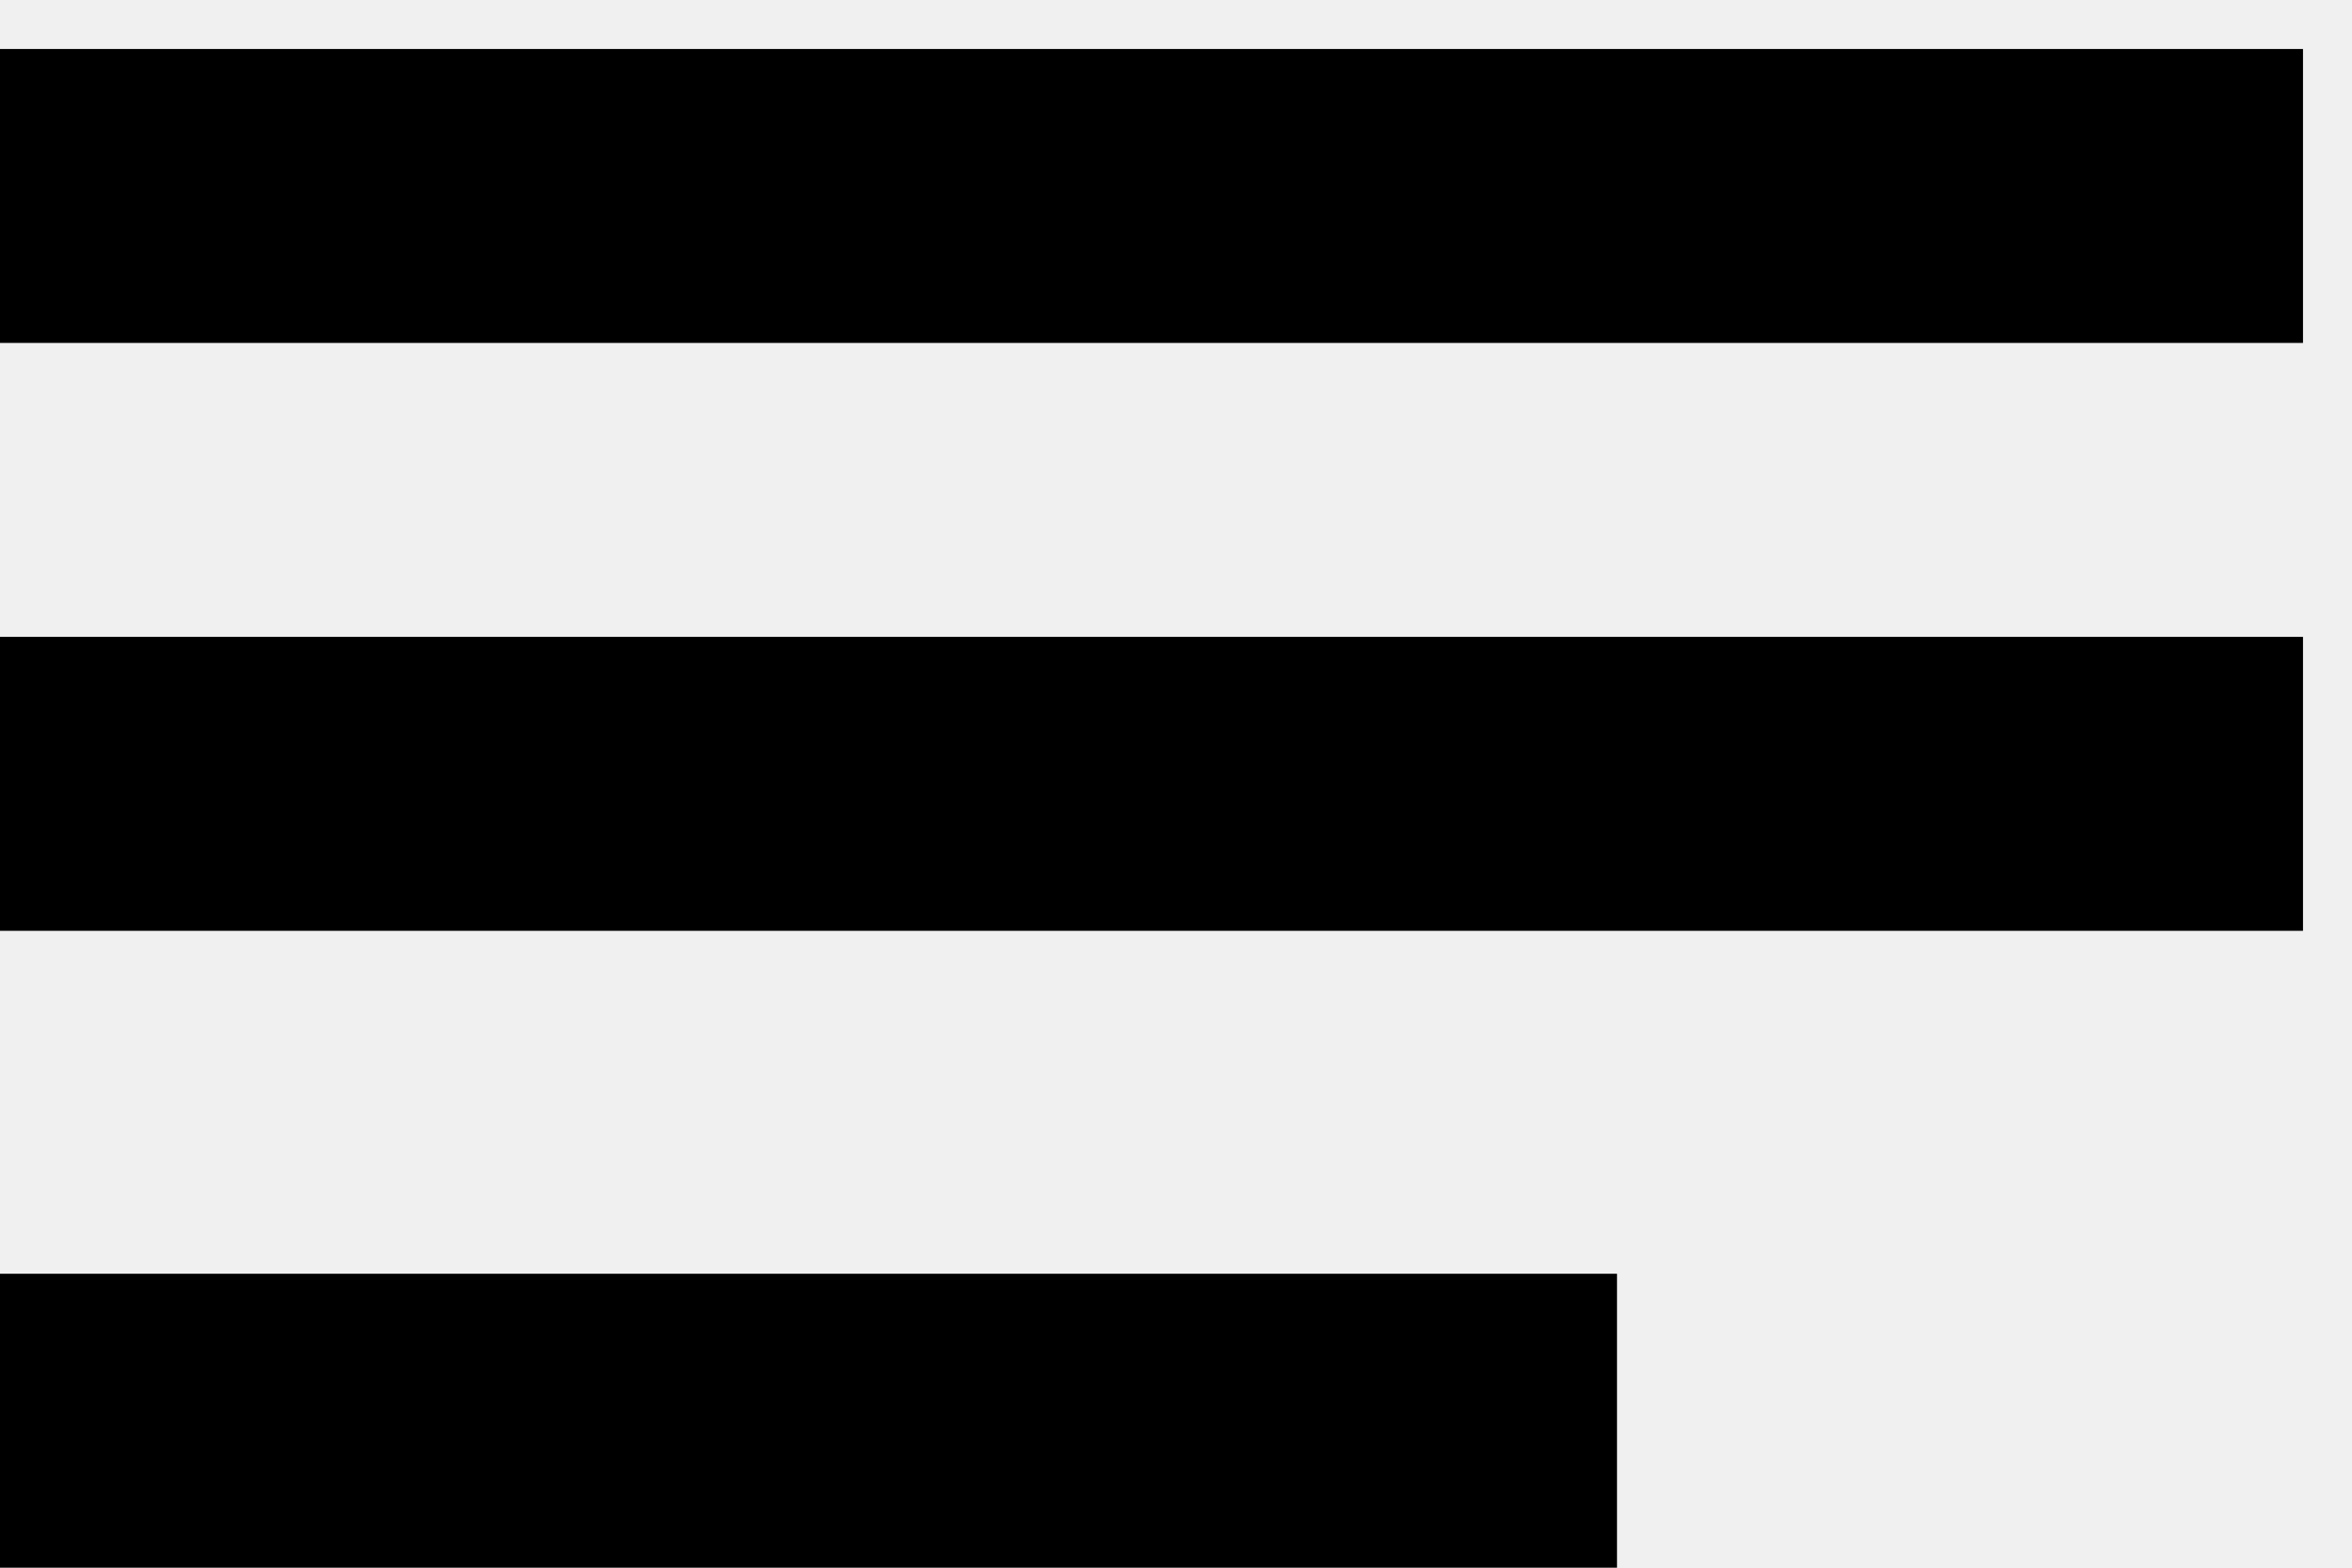
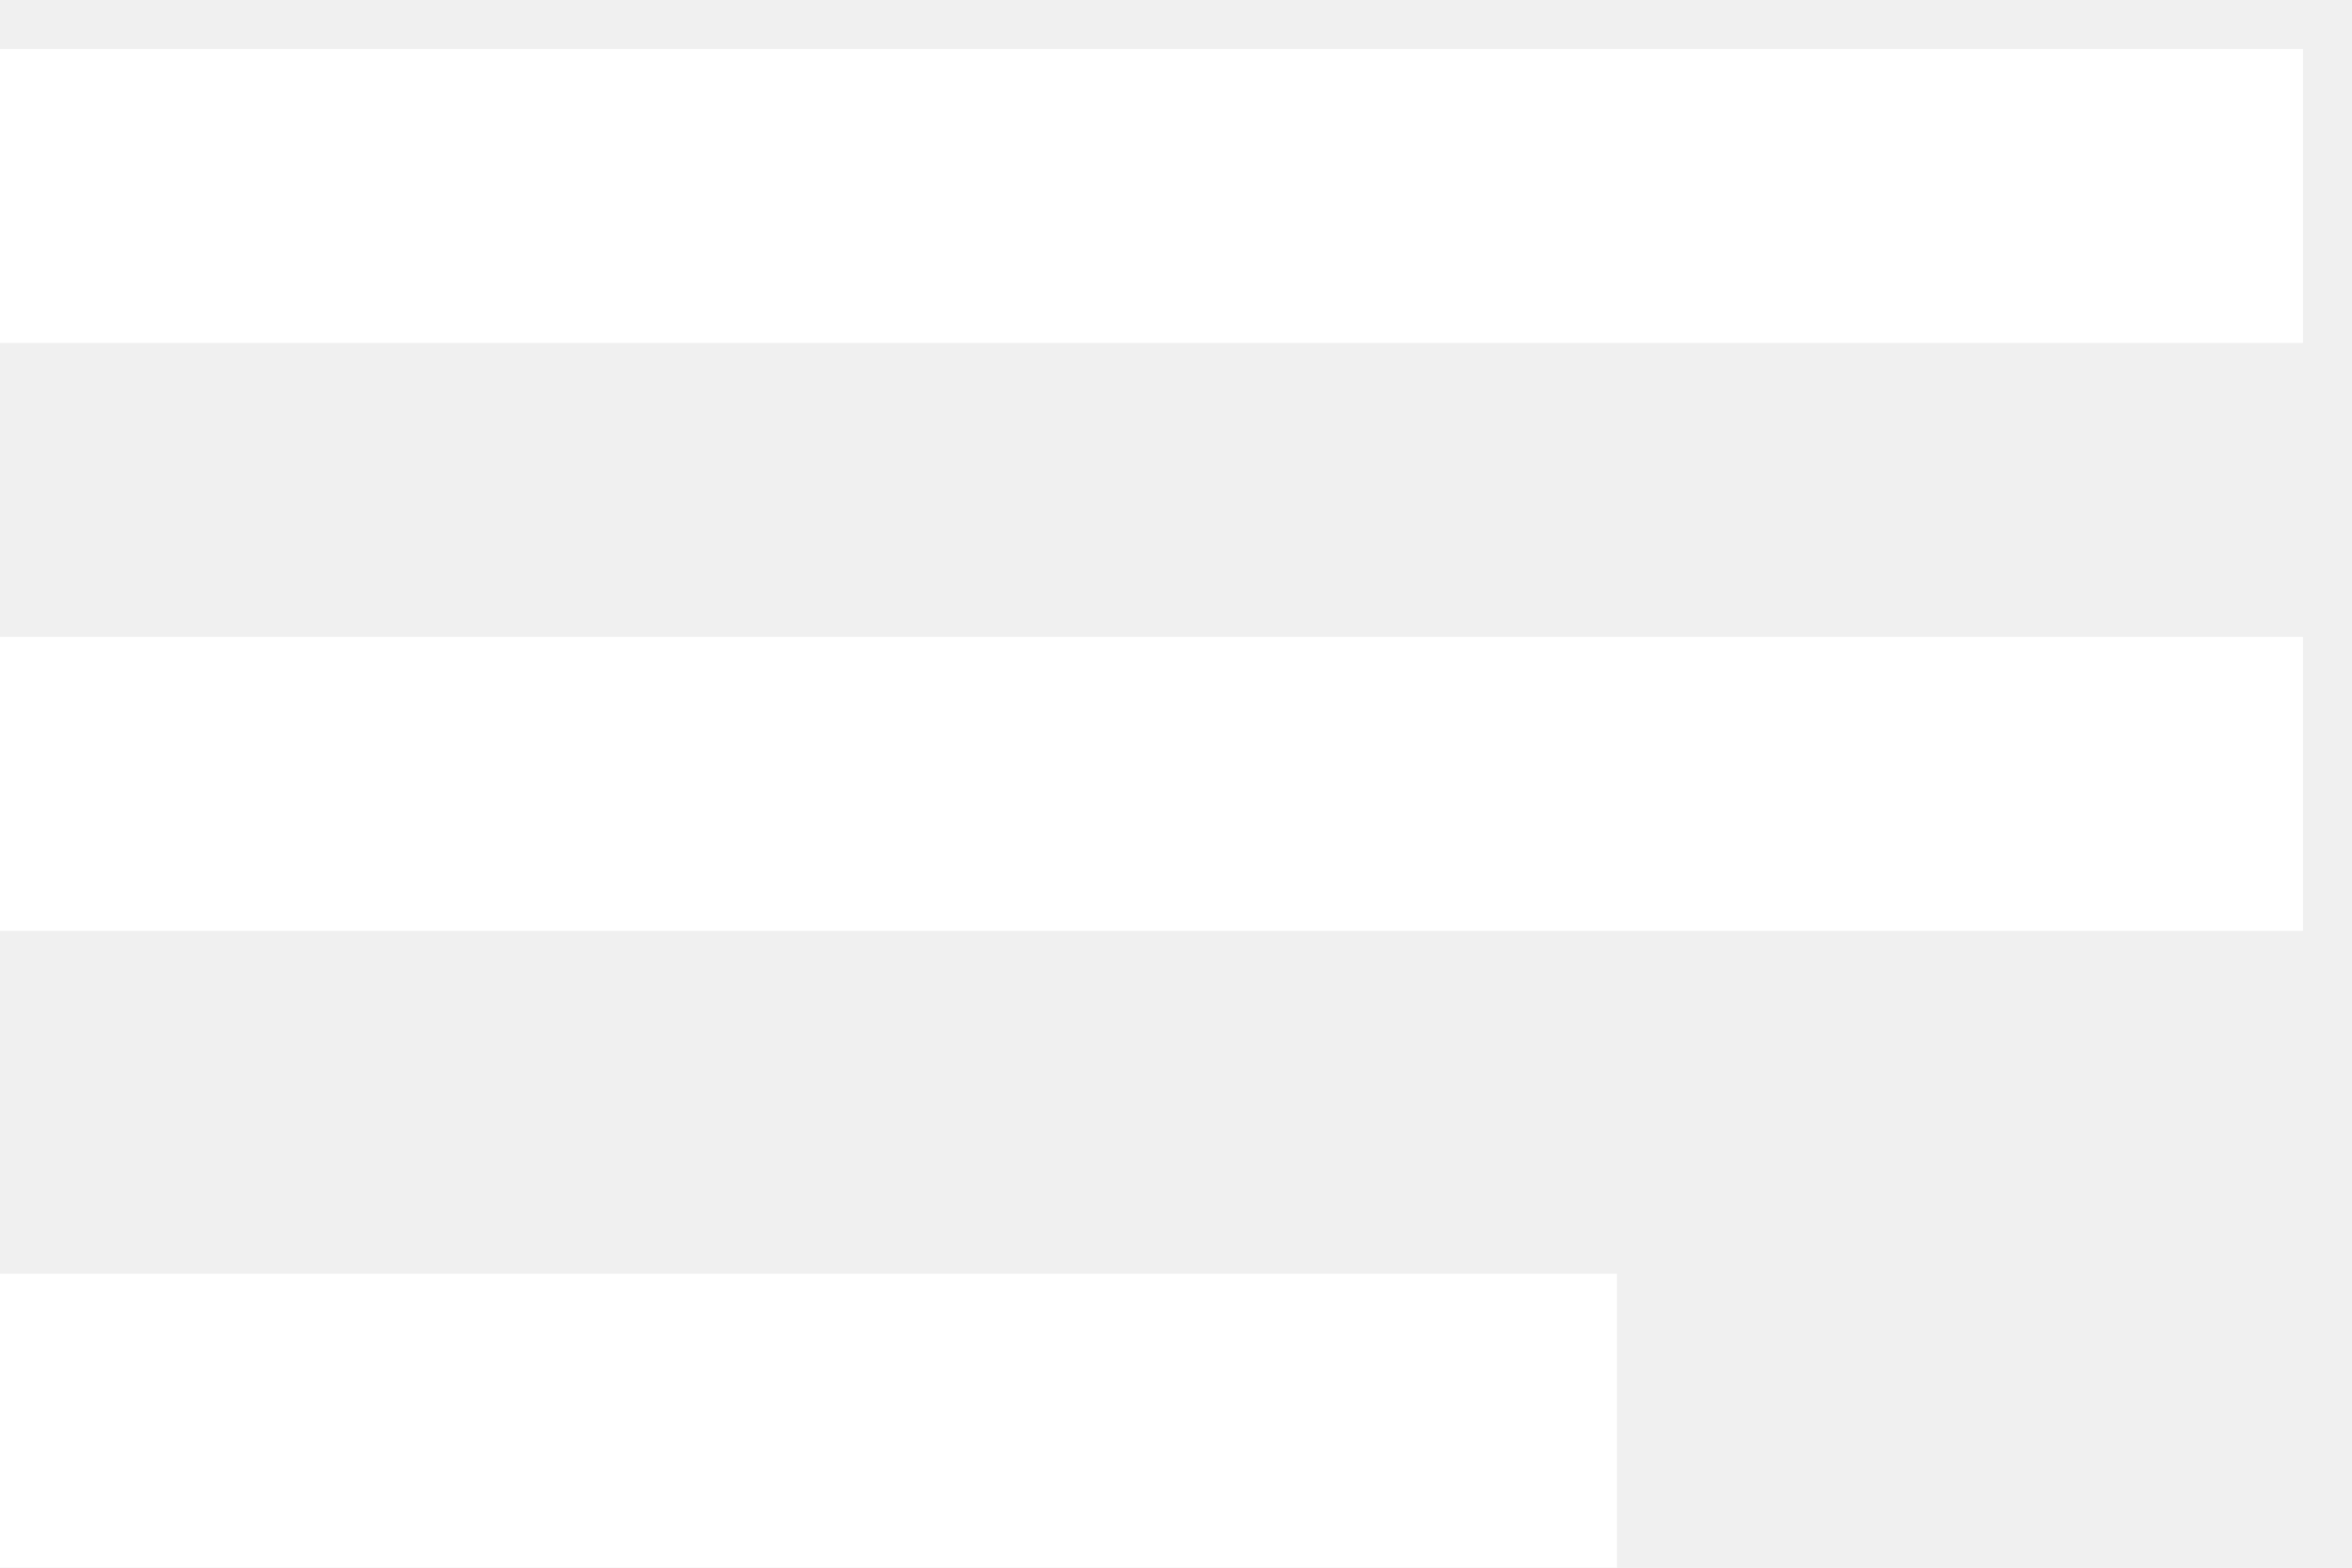
<svg xmlns="http://www.w3.org/2000/svg" width="24" height="16" viewBox="0 0 24 16" fill="none">
-   <path d="M0 2H23.5M0 8H23.5M0 14.5H16.5" stroke="black" stroke-width="3" />
+   <path d="M0 2H23.5M0 8H23.5M0 14.5H16.5" stroke="white" stroke-width="3" />
</svg>
